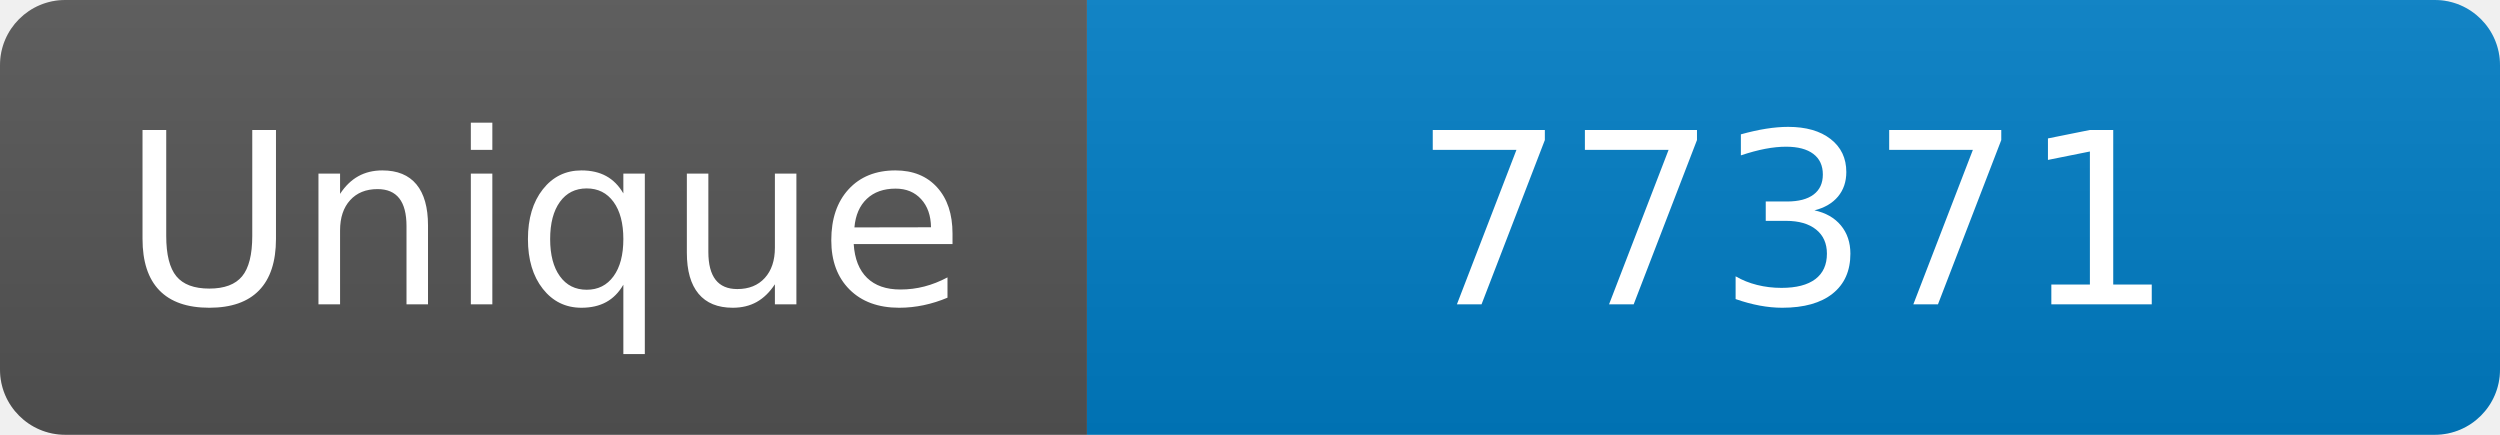
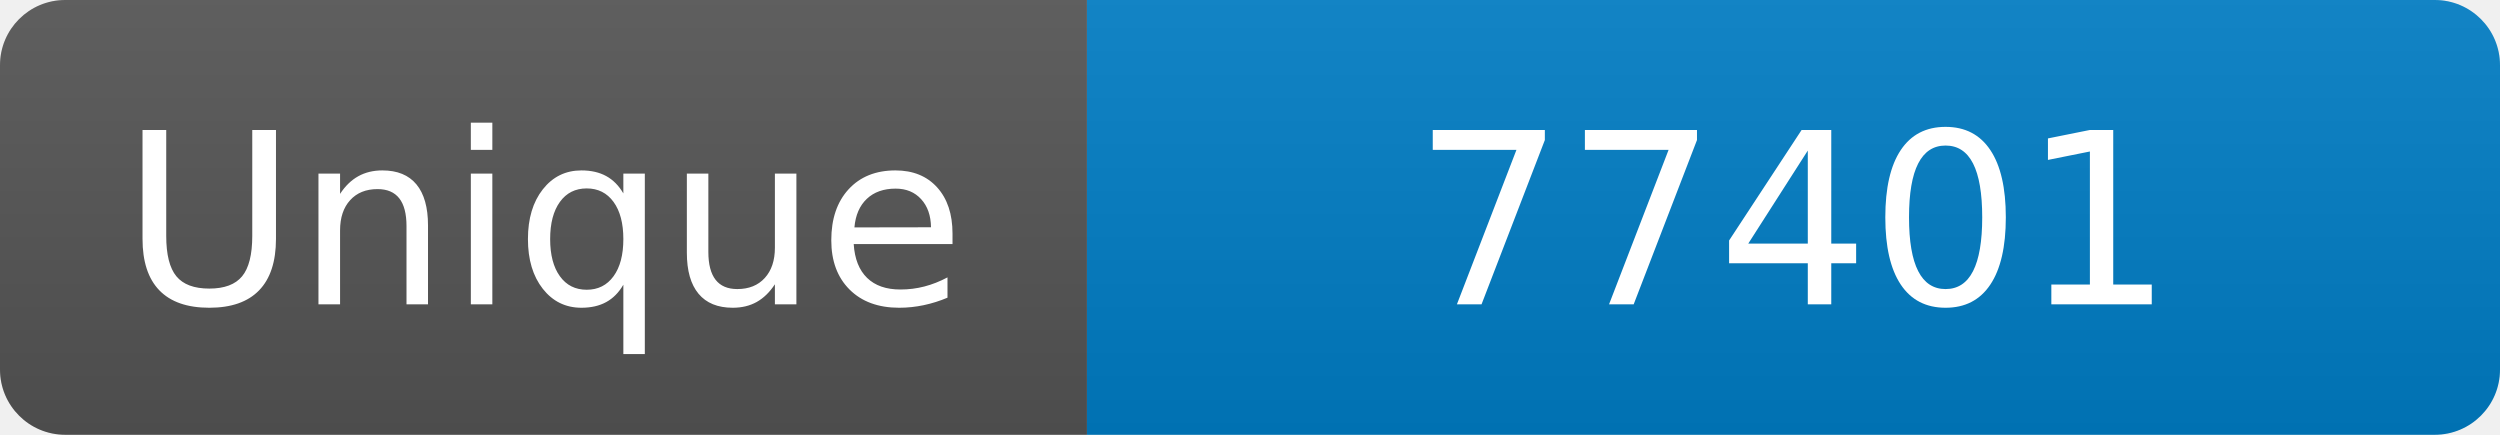
<svg xmlns="http://www.w3.org/2000/svg" width="115" height="20" role="img" aria-label="Maintained?: yes">
  <linearGradient id="s" x2="0" y2="100%">
    <stop offset="0" stop-color="#bbb" stop-opacity=".1" />
    <stop offset="1" stop-opacity=".1" />
  </linearGradient>
  <clipPath id="r">
    <rect width="115" height="20" rx="3" fill="#fff" />
  </clipPath>
  <g clip-path="url(#r)">
    <rect width="50" height="20" fill="#555" />
    <rect x="50" width="160" height="20" fill="#007ec6" />
    <rect width="115" height="20" fill="url(#s)" />
  </g>
  <g fill="#fff" text-anchor="middle" font-family="Verdana,Geneva,DejaVu Sans,sans-serif" font-size="110">
    <text x="250" y="140" transform="scale(.1)" fill="#fff">Unique</text>
-     <text x="825" y="140" transform="scale(.1)" fill="#fff">77371</text>
+     <text x="825" y="140" transform="scale(.1)" fill="#fff">77401</text>
  </g>
</svg>
